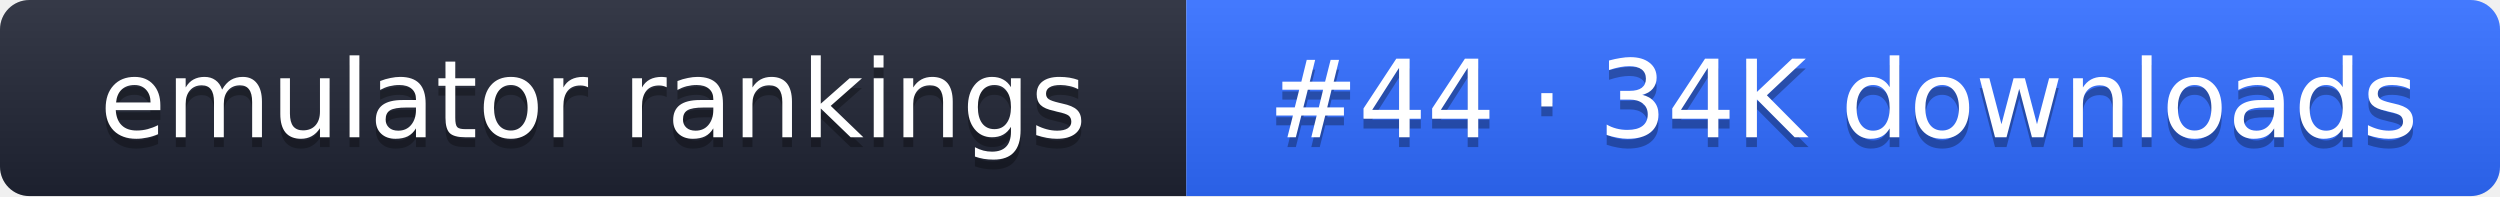
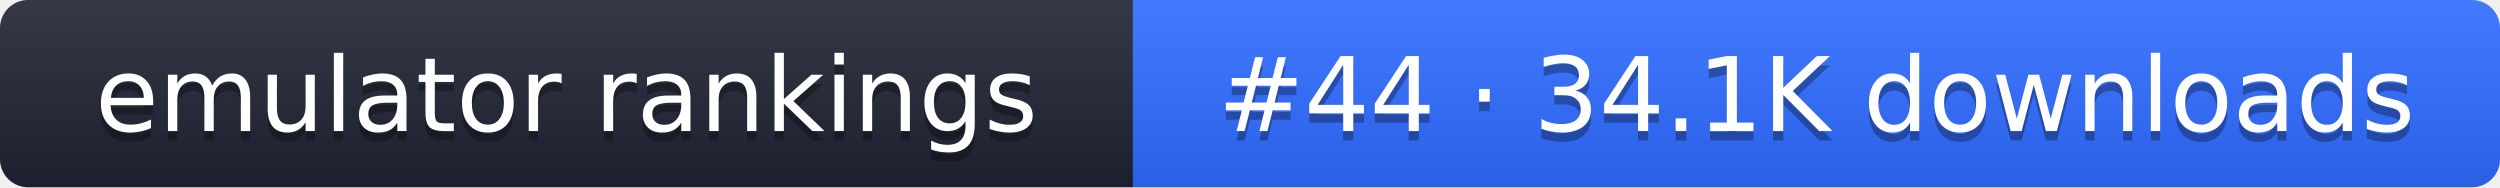
- <svg xmlns="http://www.w3.org/2000/svg" width="255" height="20" role="img" aria-label="emulator rankings: #44 · 34K downloads">
+ <svg xmlns="http://www.w3.org/2000/svg" width="267" height="20" role="img" aria-label="emulator rankings: #44 · 34.1K downloads">
  <linearGradient id="g" x2="0" y2="100%">
    <stop offset="0" stop-color="#fff" stop-opacity=".1" />
    <stop offset="1" stop-opacity=".1" />
  </linearGradient>
  <clipPath id="r">
-     <rect width="255" height="20" rx="3" fill="#fff" />
+     <rect width="267" height="20" rx="3" fill="#fff" />
  </clipPath>
  <g clip-path="url(#r)">
    <rect width="121" height="20" fill="#1f2433" />
-     <rect x="121" width="134" height="20" fill="#2f6bff" />
-     <rect width="255" height="20" fill="url(#g)" />
+     <rect x="121" width="146" height="20" fill="#2f6bff" />
+     <rect width="267" height="20" fill="url(#g)" />
  </g>
  <g fill="#fff" text-anchor="middle" font-family="Verdana,DejaVu Sans,sans-serif" font-size="11">
    <text x="60.5" y="15" fill="#010101" fill-opacity=".3">emulator rankings</text>
    <text x="60.5" y="14">emulator rankings</text>
-     <text x="188" y="15" fill="#010101" fill-opacity=".3">#44 · 34K downloads</text>
-     <text x="188" y="14">#44 · 34K downloads</text>
+     <text x="194" y="15" fill="#010101" fill-opacity=".3">#44 · 34.1K downloads</text>
+     <text x="194" y="14">#44 · 34.1K downloads</text>
  </g>
</svg>
